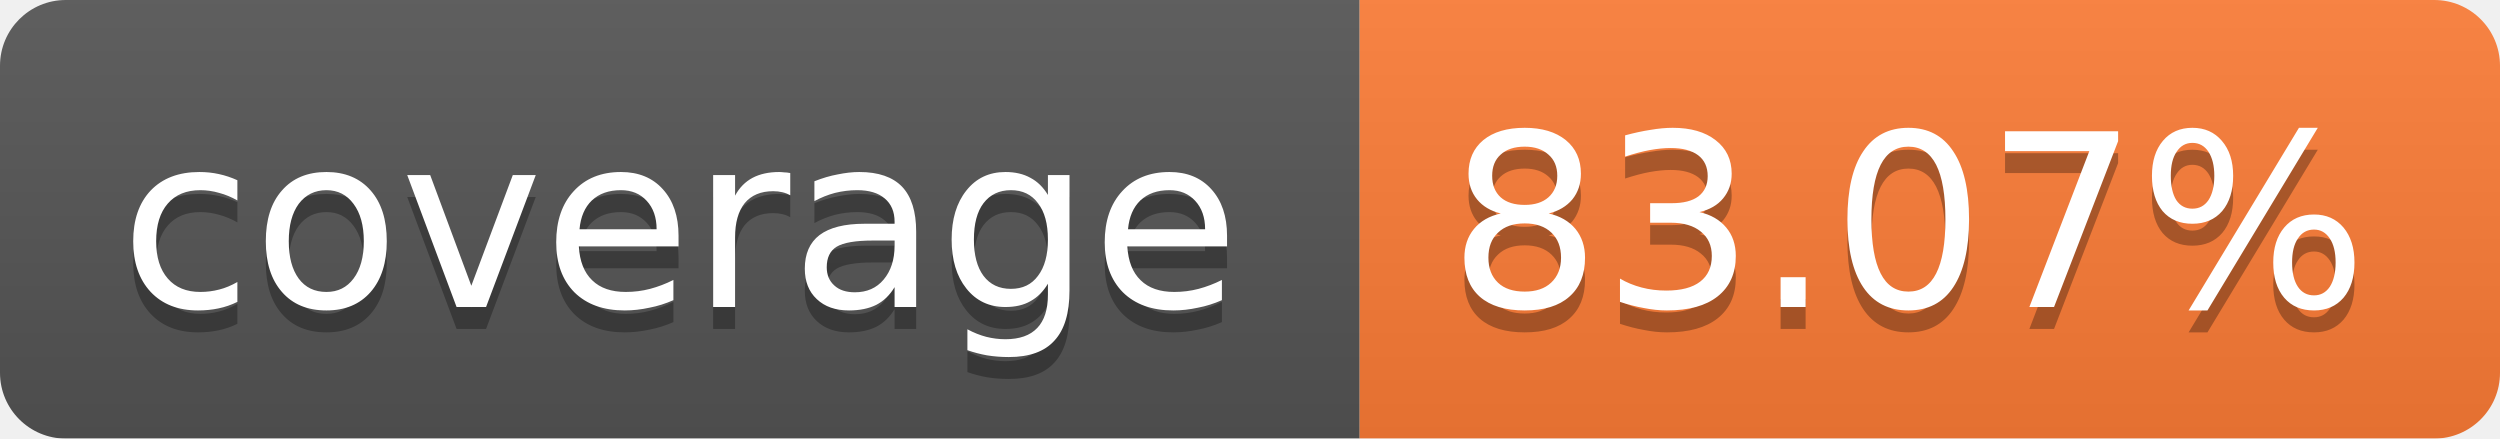
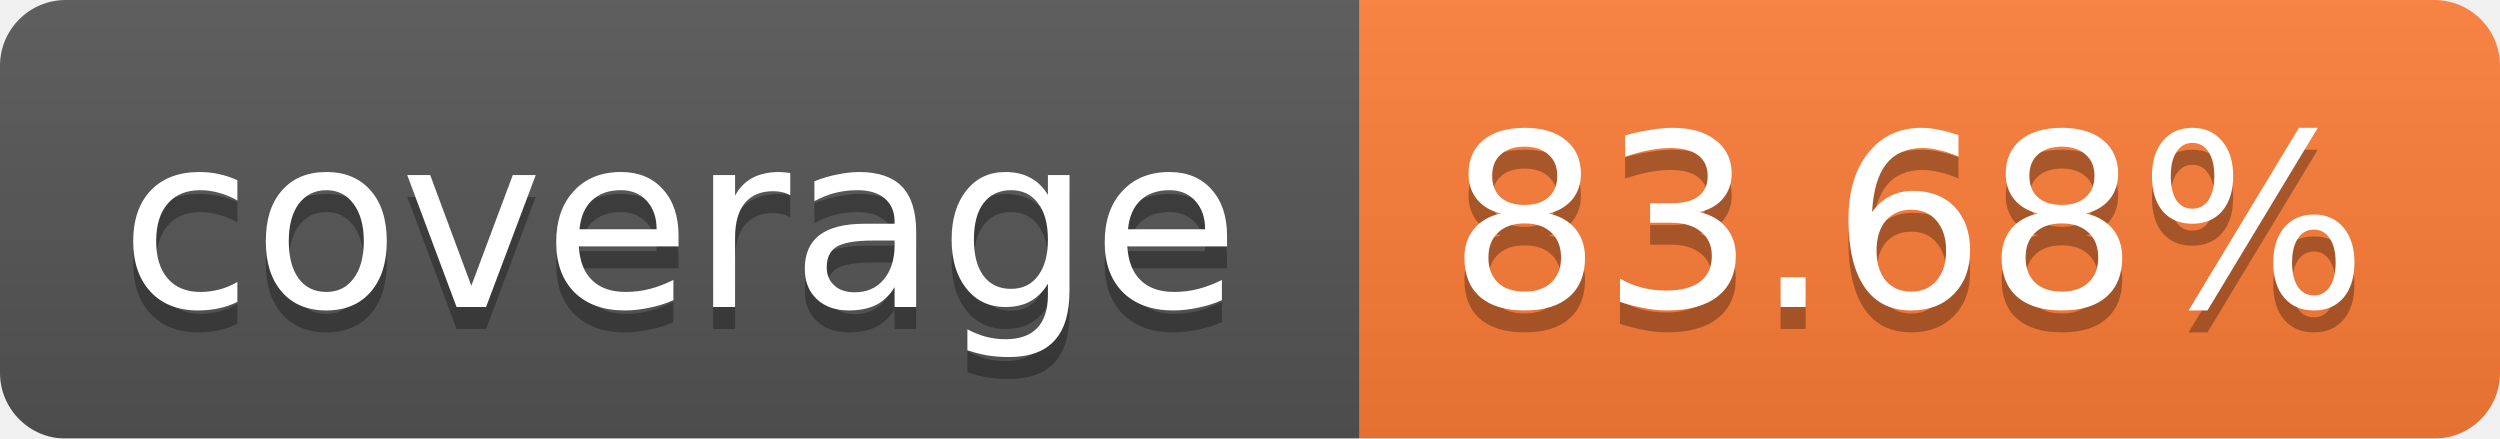
<svg xmlns="http://www.w3.org/2000/svg" width="114" height="20">
  <linearGradient id="b" x2="0" y2="100%">
    <stop offset="0" stop-color="#bbb" stop-opacity=".1" />
    <stop offset="1" stop-opacity=".1" />
  </linearGradient>
  <mask id="a">
    <rect width="114" height="20" rx="3" fill="#fff" />
  </mask>
  <g mask="url(#a)">
    <path fill="#555" d="M0 0h62v20H0z" />
    <path fill="#FE7D37" d="M62 0h52v20H62z" />
    <path fill="url(#b)" d="M0 0h114v20H0z" />
  </g>
  <g fill="#fff" text-anchor="middle" font-family="Verdana,DejaVu Sans,Geneva,sans-serif" font-size="11">
    <text x="31" y="15" fill="#010101" fill-opacity=".3">coverage</text>
    <text x="31" y="14">coverage</text>
-     <text x="87" y="15" fill="#010101" fill-opacity=".3">83.07%</text>
-     <text x="87" y="14">83.07%</text>
+     <text x="87" y="15" fill="#010101" fill-opacity=".3">83.68%</text>
+     <text x="87" y="14">83.68%</text>
  </g>
</svg>
